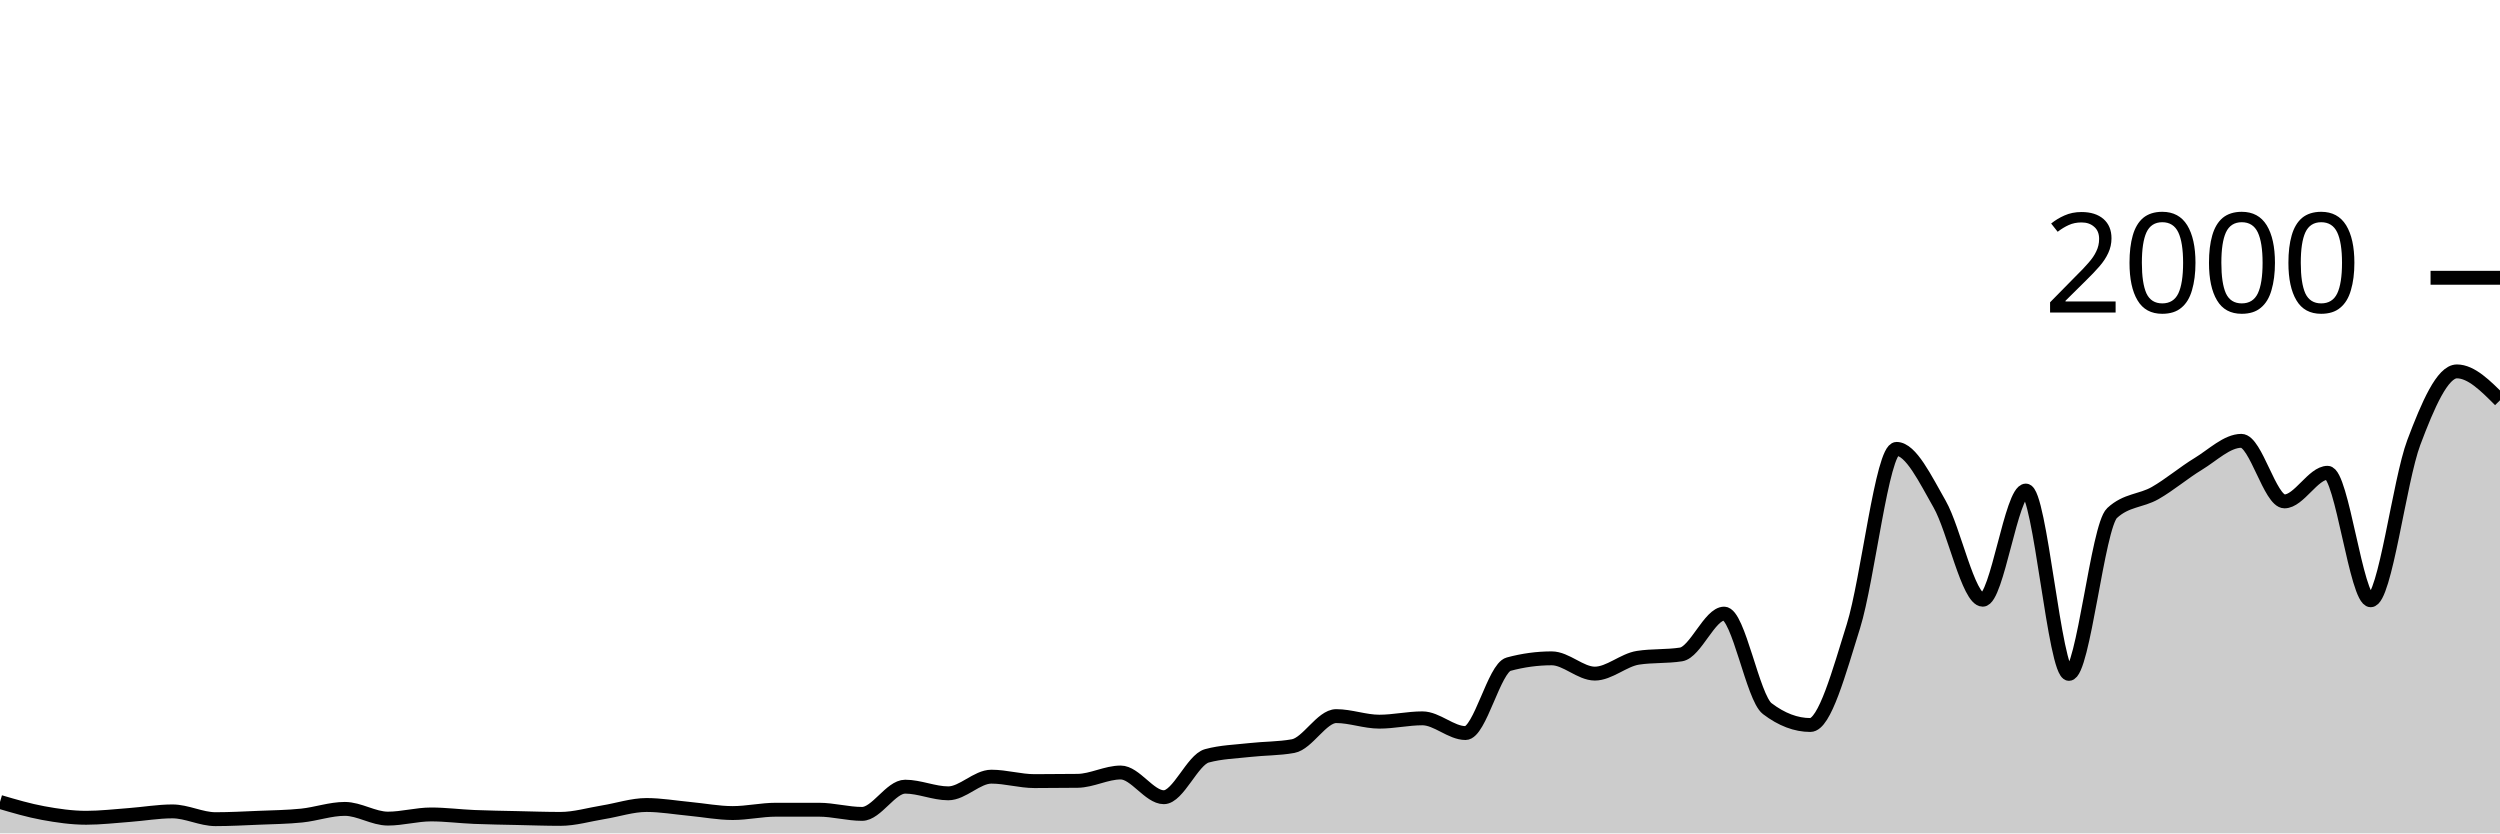
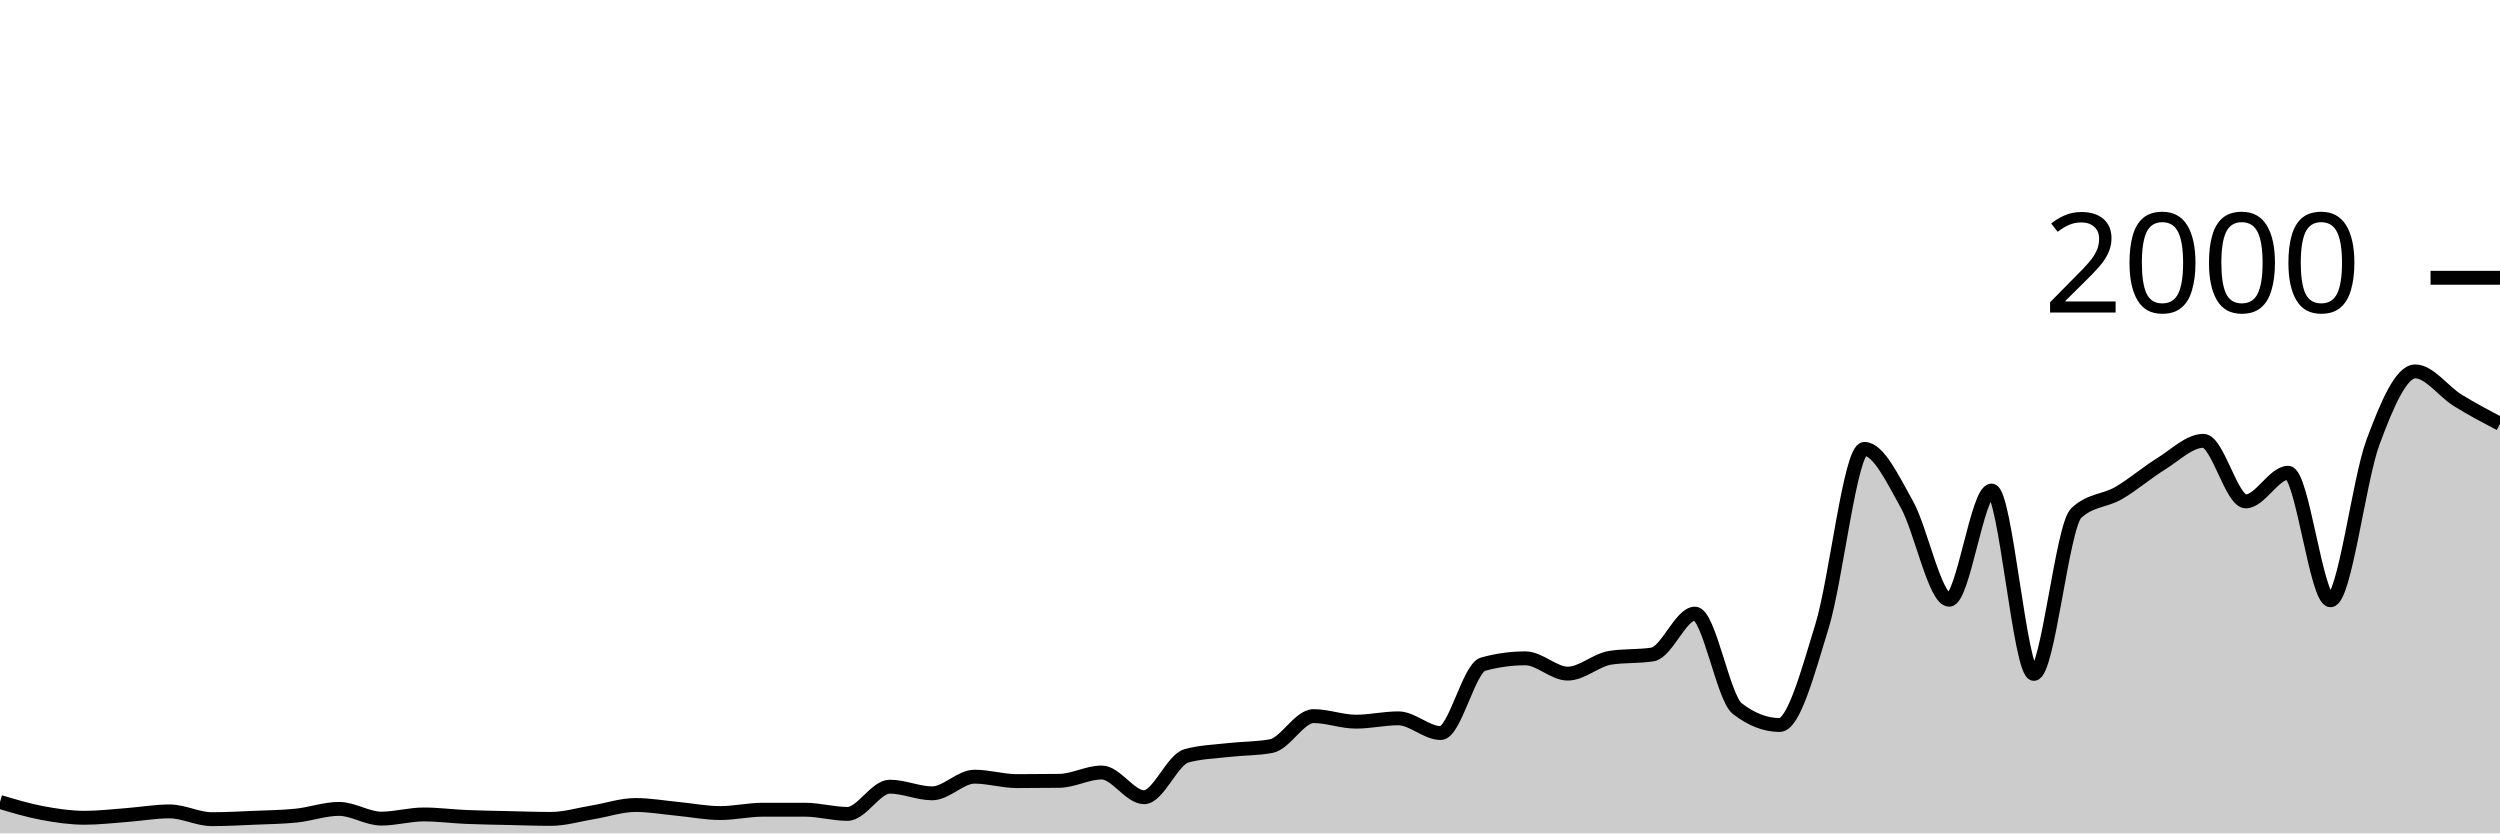
<svg xmlns="http://www.w3.org/2000/svg" viewBox="0 0 180 60">
  <g transform="translate(0,20)">
-     <path class="area" fill="rgba(0, 0, 0, 0.2)" d="M0,37.74C1.034,38.045,2.069,38.35,3.103,38.54C4.138,38.73,5.172,38.88,6.207,38.88C7.241,38.88,8.276,38.757,9.31,38.68C10.345,38.603,11.379,38.42,12.414,38.42C13.448,38.42,14.483,38.98,15.517,38.98C16.552,38.98,17.586,38.923,18.621,38.88C19.655,38.837,20.69,38.827,21.724,38.72C22.759,38.613,23.793,38.24,24.828,38.24C25.862,38.24,26.897,38.94,27.931,38.94C28.966,38.94,30,38.64,31.034,38.64C32.069,38.64,33.103,38.777,34.138,38.82C35.172,38.863,36.207,38.877,37.241,38.9C38.276,38.923,39.31,38.96,40.345,38.96C41.379,38.96,42.414,38.647,43.448,38.48C44.483,38.313,45.517,37.96,46.552,37.96C47.586,37.96,48.621,38.143,49.655,38.24C50.69,38.337,51.724,38.54,52.759,38.54C53.793,38.54,54.828,38.3,55.862,38.3C56.897,38.3,57.931,38.3,58.966,38.3C60,38.3,61.034,38.6,62.069,38.6C63.103,38.6,64.138,36.64,65.172,36.64C66.207,36.64,67.241,37.12,68.276,37.12C69.31,37.12,70.345,35.92,71.379,35.92C72.414,35.92,73.448,36.24,74.483,36.24C75.517,36.24,76.552,36.233,77.586,36.22C78.621,36.207,79.655,35.62,80.69,35.62C81.724,35.62,82.759,37.4,83.793,37.4C84.828,37.4,85.862,34.7,86.897,34.42C87.931,34.14,88.966,34.117,90,34C91.034,33.883,92.069,33.907,93.103,33.72C94.138,33.533,95.172,31.56,96.207,31.56C97.241,31.56,98.276,31.96,99.31,31.96C100.345,31.96,101.379,31.72,102.414,31.72C103.448,31.72,104.483,32.78,105.517,32.78C106.552,32.78,107.586,28.1,108.621,27.82C109.655,27.54,110.69,27.4,111.724,27.4C112.759,27.4,113.793,28.5,114.828,28.5C115.862,28.5,116.897,27.52,117.931,27.36C118.966,27.2,120,27.28,121.034,27.12C122.069,26.96,123.103,24.18,124.138,24.18C125.172,24.18,126.207,30.233,127.241,31.02C128.276,31.807,129.31,32.2,130.345,32.2C131.379,32.2,132.414,28.393,133.448,25.08C134.483,21.767,135.517,12.32,136.552,12.32C137.586,12.32,138.621,14.49,139.655,16.3C140.69,18.11,141.724,23.18,142.759,23.18C143.793,23.18,144.828,15.32,145.862,15.32C146.897,15.32,147.931,28.52,148.966,28.52C150,28.52,151.034,17.9,152.069,16.94C153.103,15.98,154.138,16.09,155.172,15.5C156.207,14.91,157.241,14.027,158.276,13.4C159.31,12.773,160.345,11.74,161.379,11.74C162.414,11.74,163.448,16.1,164.483,16.1C165.517,16.1,166.552,14.04,167.586,14.04C168.621,14.04,169.655,23.22,170.69,23.22C171.724,23.22,172.759,14.607,173.793,11.86C174.828,9.113,175.862,6.74,176.897,6.74C177.931,6.74,178.966,7.78,180,8.82L180,40C178.966,40,177.931,40,176.897,40C175.862,40,174.828,40,173.793,40C172.759,40,171.724,40,170.69,40C169.655,40,168.621,40,167.586,40C166.552,40,165.517,40,164.483,40C163.448,40,162.414,40,161.379,40C160.345,40,159.31,40,158.276,40C157.241,40,156.207,40,155.172,40C154.138,40,153.103,40,152.069,40C151.034,40,150,40,148.966,40C147.931,40,146.897,40,145.862,40C144.828,40,143.793,40,142.759,40C141.724,40,140.69,40,139.655,40C138.621,40,137.586,40,136.552,40C135.517,40,134.483,40,133.448,40C132.414,40,131.379,40,130.345,40C129.31,40,128.276,40,127.241,40C126.207,40,125.172,40,124.138,40C123.103,40,122.069,40,121.034,40C120,40,118.966,40,117.931,40C116.897,40,115.862,40,114.828,40C113.793,40,112.759,40,111.724,40C110.69,40,109.655,40,108.621,40C107.586,40,106.552,40,105.517,40C104.483,40,103.448,40,102.414,40C101.379,40,100.345,40,99.31,40C98.276,40,97.241,40,96.207,40C95.172,40,94.138,40,93.103,40C92.069,40,91.034,40,90,40C88.966,40,87.931,40,86.897,40C85.862,40,84.828,40,83.793,40C82.759,40,81.724,40,80.69,40C79.655,40,78.621,40,77.586,40C76.552,40,75.517,40,74.483,40C73.448,40,72.414,40,71.379,40C70.345,40,69.31,40,68.276,40C67.241,40,66.207,40,65.172,40C64.138,40,63.103,40,62.069,40C61.034,40,60,40,58.966,40C57.931,40,56.897,40,55.862,40C54.828,40,53.793,40,52.759,40C51.724,40,50.69,40,49.655,40C48.621,40,47.586,40,46.552,40C45.517,40,44.483,40,43.448,40C42.414,40,41.379,40,40.345,40C39.31,40,38.276,40,37.241,40C36.207,40,35.172,40,34.138,40C33.103,40,32.069,40,31.034,40C30,40,28.966,40,27.931,40C26.897,40,25.862,40,24.828,40C23.793,40,22.759,40,21.724,40C20.69,40,19.655,40,18.621,40C17.586,40,16.552,40,15.517,40C14.483,40,13.448,40,12.414,40C11.379,40,10.345,40,9.31,40C8.276,40,7.241,40,6.207,40C5.172,40,4.138,40,3.103,40C2.069,40,1.034,40,0,40Z" />
-     <path class="line" stroke="black" fill="none" d="M0,37.74C1.034,38.045,2.069,38.35,3.103,38.54C4.138,38.73,5.172,38.88,6.207,38.88C7.241,38.88,8.276,38.757,9.31,38.68C10.345,38.603,11.379,38.42,12.414,38.42C13.448,38.42,14.483,38.98,15.517,38.98C16.552,38.98,17.586,38.923,18.621,38.88C19.655,38.837,20.69,38.827,21.724,38.72C22.759,38.613,23.793,38.24,24.828,38.24C25.862,38.24,26.897,38.94,27.931,38.94C28.966,38.94,30,38.64,31.034,38.64C32.069,38.64,33.103,38.777,34.138,38.82C35.172,38.863,36.207,38.877,37.241,38.9C38.276,38.923,39.31,38.96,40.345,38.96C41.379,38.96,42.414,38.647,43.448,38.48C44.483,38.313,45.517,37.96,46.552,37.96C47.586,37.96,48.621,38.143,49.655,38.24C50.69,38.337,51.724,38.54,52.759,38.54C53.793,38.54,54.828,38.3,55.862,38.3C56.897,38.3,57.931,38.3,58.966,38.3C60,38.3,61.034,38.6,62.069,38.6C63.103,38.6,64.138,36.64,65.172,36.64C66.207,36.64,67.241,37.12,68.276,37.12C69.31,37.12,70.345,35.92,71.379,35.92C72.414,35.92,73.448,36.24,74.483,36.24C75.517,36.24,76.552,36.233,77.586,36.22C78.621,36.207,79.655,35.62,80.69,35.62C81.724,35.62,82.759,37.4,83.793,37.4C84.828,37.4,85.862,34.7,86.897,34.42C87.931,34.14,88.966,34.117,90,34C91.034,33.883,92.069,33.907,93.103,33.72C94.138,33.533,95.172,31.56,96.207,31.56C97.241,31.56,98.276,31.96,99.31,31.96C100.345,31.96,101.379,31.72,102.414,31.72C103.448,31.72,104.483,32.78,105.517,32.78C106.552,32.78,107.586,28.1,108.621,27.82C109.655,27.54,110.69,27.4,111.724,27.4C112.759,27.4,113.793,28.5,114.828,28.5C115.862,28.5,116.897,27.52,117.931,27.36C118.966,27.2,120,27.28,121.034,27.12C122.069,26.96,123.103,24.18,124.138,24.18C125.172,24.18,126.207,30.233,127.241,31.02C128.276,31.807,129.31,32.2,130.345,32.2C131.379,32.2,132.414,28.393,133.448,25.08C134.483,21.767,135.517,12.32,136.552,12.32C137.586,12.32,138.621,14.49,139.655,16.3C140.69,18.11,141.724,23.18,142.759,23.18C143.793,23.18,144.828,15.32,145.862,15.32C146.897,15.32,147.931,28.52,148.966,28.52C150,28.52,151.034,17.9,152.069,16.94C153.103,15.98,154.138,16.09,155.172,15.5C156.207,14.91,157.241,14.027,158.276,13.4C159.31,12.773,160.345,11.74,161.379,11.74C162.414,11.74,163.448,16.1,164.483,16.1C165.517,16.1,166.552,14.04,167.586,14.04C168.621,14.04,169.655,23.22,170.69,23.22C171.724,23.22,172.759,14.607,173.793,11.86C174.828,9.113,175.862,6.74,176.897,6.74C177.931,6.74,178.966,7.78,180,8.82" />
+     <path class="area" fill="rgba(0, 0, 0, 0.2)" d="M0,37.74C1.017,38.045,2.034,38.35,3.051,38.54C4.068,38.73,5.085,38.88,6.102,38.88C7.119,38.88,8.136,38.757,9.153,38.68C10.169,38.603,11.186,38.42,12.203,38.42C13.22,38.42,14.237,38.98,15.254,38.98C16.271,38.98,17.288,38.923,18.305,38.88C19.322,38.837,20.339,38.827,21.356,38.72C22.373,38.613,23.39,38.24,24.407,38.24C25.424,38.24,26.441,38.94,27.458,38.94C28.475,38.94,29.492,38.64,30.508,38.64C31.525,38.64,32.542,38.777,33.559,38.82C34.576,38.863,35.593,38.877,36.61,38.9C37.627,38.923,38.644,38.96,39.661,38.96C40.678,38.96,41.695,38.647,42.712,38.48C43.729,38.313,44.746,37.96,45.763,37.96C46.78,37.96,47.797,38.143,48.814,38.24C49.831,38.337,50.847,38.54,51.864,38.54C52.881,38.54,53.898,38.3,54.915,38.3C55.932,38.3,56.949,38.3,57.966,38.3C58.983,38.3,60,38.6,61.017,38.6C62.034,38.6,63.051,36.64,64.068,36.64C65.085,36.64,66.102,37.12,67.119,37.12C68.136,37.12,69.153,35.92,70.169,35.92C71.186,35.92,72.203,36.24,73.22,36.24C74.237,36.24,75.254,36.233,76.271,36.22C77.288,36.207,78.305,35.62,79.322,35.62C80.339,35.62,81.356,37.4,82.373,37.4C83.39,37.4,84.407,34.7,85.424,34.42C86.441,34.14,87.458,34.117,88.475,34C89.492,33.883,90.508,33.907,91.525,33.72C92.542,33.533,93.559,31.56,94.576,31.56C95.593,31.56,96.61,31.96,97.627,31.96C98.644,31.96,99.661,31.72,100.678,31.72C101.695,31.72,102.712,32.78,103.729,32.78C104.746,32.78,105.763,28.1,106.78,27.82C107.797,27.54,108.814,27.4,109.831,27.4C110.847,27.4,111.864,28.5,112.881,28.5C113.898,28.5,114.915,27.52,115.932,27.36C116.949,27.2,117.966,27.28,118.983,27.12C120,26.96,121.017,24.18,122.034,24.18C123.051,24.18,124.068,30.233,125.085,31.02C126.102,31.807,127.119,32.2,128.136,32.2C129.153,32.2,130.169,28.393,131.186,25.08C132.203,21.767,133.22,12.32,134.237,12.32C135.254,12.32,136.271,14.49,137.288,16.3C138.305,18.11,139.322,23.18,140.339,23.18C141.356,23.18,142.373,15.32,143.39,15.32C144.407,15.32,145.424,28.52,146.441,28.52C147.458,28.52,148.475,17.9,149.492,16.94C150.508,15.98,151.525,16.09,152.542,15.5C153.559,14.91,154.576,14.027,155.593,13.4C156.61,12.773,157.627,11.74,158.644,11.74C159.661,11.74,160.678,16.1,161.695,16.1C162.712,16.1,163.729,14.04,164.746,14.04C165.763,14.04,166.78,23.22,167.797,23.22C168.814,23.22,169.831,14.607,170.847,11.86C171.864,9.113,172.881,6.74,173.898,6.74C174.915,6.74,175.932,8.19,176.949,8.82C177.966,9.45,178.983,9.985,180,10.52L180,40C178.983,40,177.966,40,176.949,40C175.932,40,174.915,40,173.898,40C172.881,40,171.864,40,170.847,40C169.831,40,168.814,40,167.797,40C166.78,40,165.763,40,164.746,40C163.729,40,162.712,40,161.695,40C160.678,40,159.661,40,158.644,40C157.627,40,156.61,40,155.593,40C154.576,40,153.559,40,152.542,40C151.525,40,150.508,40,149.492,40C148.475,40,147.458,40,146.441,40C145.424,40,144.407,40,143.39,40C142.373,40,141.356,40,140.339,40C139.322,40,138.305,40,137.288,40C136.271,40,135.254,40,134.237,40C133.22,40,132.203,40,131.186,40C130.169,40,129.153,40,128.136,40C127.119,40,126.102,40,125.085,40C124.068,40,123.051,40,122.034,40C121.017,40,120,40,118.983,40C117.966,40,116.949,40,115.932,40C114.915,40,113.898,40,112.881,40C111.864,40,110.847,40,109.831,40C108.814,40,107.797,40,106.78,40C105.763,40,104.746,40,103.729,40C102.712,40,101.695,40,100.678,40C99.661,40,98.644,40,97.627,40C96.61,40,95.593,40,94.576,40C93.559,40,92.542,40,91.525,40C90.508,40,89.492,40,88.475,40C87.458,40,86.441,40,85.424,40C84.407,40,83.39,40,82.373,40C81.356,40,80.339,40,79.322,40C78.305,40,77.288,40,76.271,40C75.254,40,74.237,40,73.22,40C72.203,40,71.186,40,70.169,40C69.153,40,68.136,40,67.119,40C66.102,40,65.085,40,64.068,40C63.051,40,62.034,40,61.017,40C60,40,58.983,40,57.966,40C56.949,40,55.932,40,54.915,40C53.898,40,52.881,40,51.864,40C50.847,40,49.831,40,48.814,40C47.797,40,46.78,40,45.763,40C44.746,40,43.729,40,42.712,40C41.695,40,40.678,40,39.661,40C38.644,40,37.627,40,36.61,40C35.593,40,34.576,40,33.559,40C32.542,40,31.525,40,30.508,40C29.492,40,28.475,40,27.458,40C26.441,40,25.424,40,24.407,40C23.39,40,22.373,40,21.356,40C20.339,40,19.322,40,18.305,40C17.288,40,16.271,40,15.254,40C14.237,40,13.22,40,12.203,40C11.186,40,10.169,40,9.153,40C8.136,40,7.119,40,6.102,40C5.085,40,4.068,40,3.051,40C2.034,40,1.017,40,0,40Z" />
+     <path class="line" stroke="black" fill="none" d="M0,37.74C1.017,38.045,2.034,38.35,3.051,38.54C4.068,38.73,5.085,38.88,6.102,38.88C7.119,38.88,8.136,38.757,9.153,38.68C10.169,38.603,11.186,38.42,12.203,38.42C13.22,38.42,14.237,38.98,15.254,38.98C16.271,38.98,17.288,38.923,18.305,38.88C19.322,38.837,20.339,38.827,21.356,38.72C22.373,38.613,23.39,38.24,24.407,38.24C25.424,38.24,26.441,38.94,27.458,38.94C28.475,38.94,29.492,38.64,30.508,38.64C31.525,38.64,32.542,38.777,33.559,38.82C34.576,38.863,35.593,38.877,36.61,38.9C37.627,38.923,38.644,38.96,39.661,38.96C40.678,38.96,41.695,38.647,42.712,38.48C43.729,38.313,44.746,37.96,45.763,37.96C46.78,37.96,47.797,38.143,48.814,38.24C49.831,38.337,50.847,38.54,51.864,38.54C52.881,38.54,53.898,38.3,54.915,38.3C55.932,38.3,56.949,38.3,57.966,38.3C58.983,38.3,60,38.6,61.017,38.6C62.034,38.6,63.051,36.64,64.068,36.64C65.085,36.64,66.102,37.12,67.119,37.12C68.136,37.12,69.153,35.92,70.169,35.92C71.186,35.92,72.203,36.24,73.22,36.24C74.237,36.24,75.254,36.233,76.271,36.22C77.288,36.207,78.305,35.62,79.322,35.62C80.339,35.62,81.356,37.4,82.373,37.4C83.39,37.4,84.407,34.7,85.424,34.42C86.441,34.14,87.458,34.117,88.475,34C89.492,33.883,90.508,33.907,91.525,33.72C92.542,33.533,93.559,31.56,94.576,31.56C95.593,31.56,96.61,31.96,97.627,31.96C98.644,31.96,99.661,31.72,100.678,31.72C101.695,31.72,102.712,32.78,103.729,32.78C104.746,32.78,105.763,28.1,106.78,27.82C107.797,27.54,108.814,27.4,109.831,27.4C110.847,27.4,111.864,28.5,112.881,28.5C113.898,28.5,114.915,27.52,115.932,27.36C116.949,27.2,117.966,27.28,118.983,27.12C120,26.96,121.017,24.18,122.034,24.18C123.051,24.18,124.068,30.233,125.085,31.02C126.102,31.807,127.119,32.2,128.136,32.2C129.153,32.2,130.169,28.393,131.186,25.08C132.203,21.767,133.22,12.32,134.237,12.32C135.254,12.32,136.271,14.49,137.288,16.3C138.305,18.11,139.322,23.18,140.339,23.18C141.356,23.18,142.373,15.32,143.39,15.32C144.407,15.32,145.424,28.52,146.441,28.52C147.458,28.52,148.475,17.9,149.492,16.94C150.508,15.98,151.525,16.09,152.542,15.5C153.559,14.91,154.576,14.027,155.593,13.4C156.61,12.773,157.627,11.74,158.644,11.74C159.661,11.74,160.678,16.1,161.695,16.1C162.712,16.1,163.729,14.04,164.746,14.04C165.763,14.04,166.78,23.22,167.797,23.22C168.814,23.22,169.831,14.607,170.847,11.86C171.864,9.113,172.881,6.74,173.898,6.74C174.915,6.74,175.932,8.19,176.949,8.82C177.966,9.45,178.983,9.985,180,10.52" />
    <path class="axis-ceiling" stroke-width="1" stroke="black" fill="none" d="M175,0L180,0" />
    <text class="axis-ceiling-label" font-family="sans-serif" text-anchor="end" font-size="10px" x="170" y="2.5">2000</text>
  </g>
</svg>
